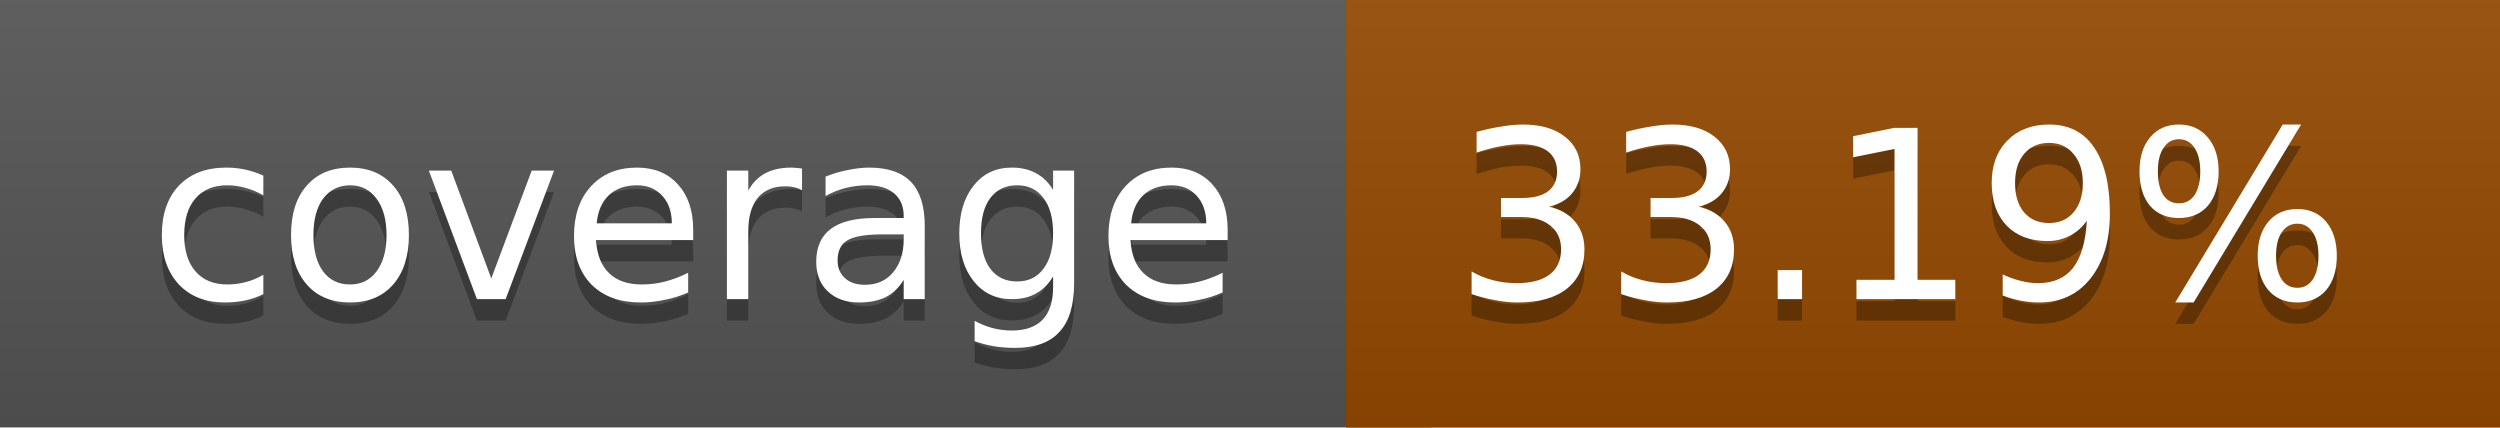
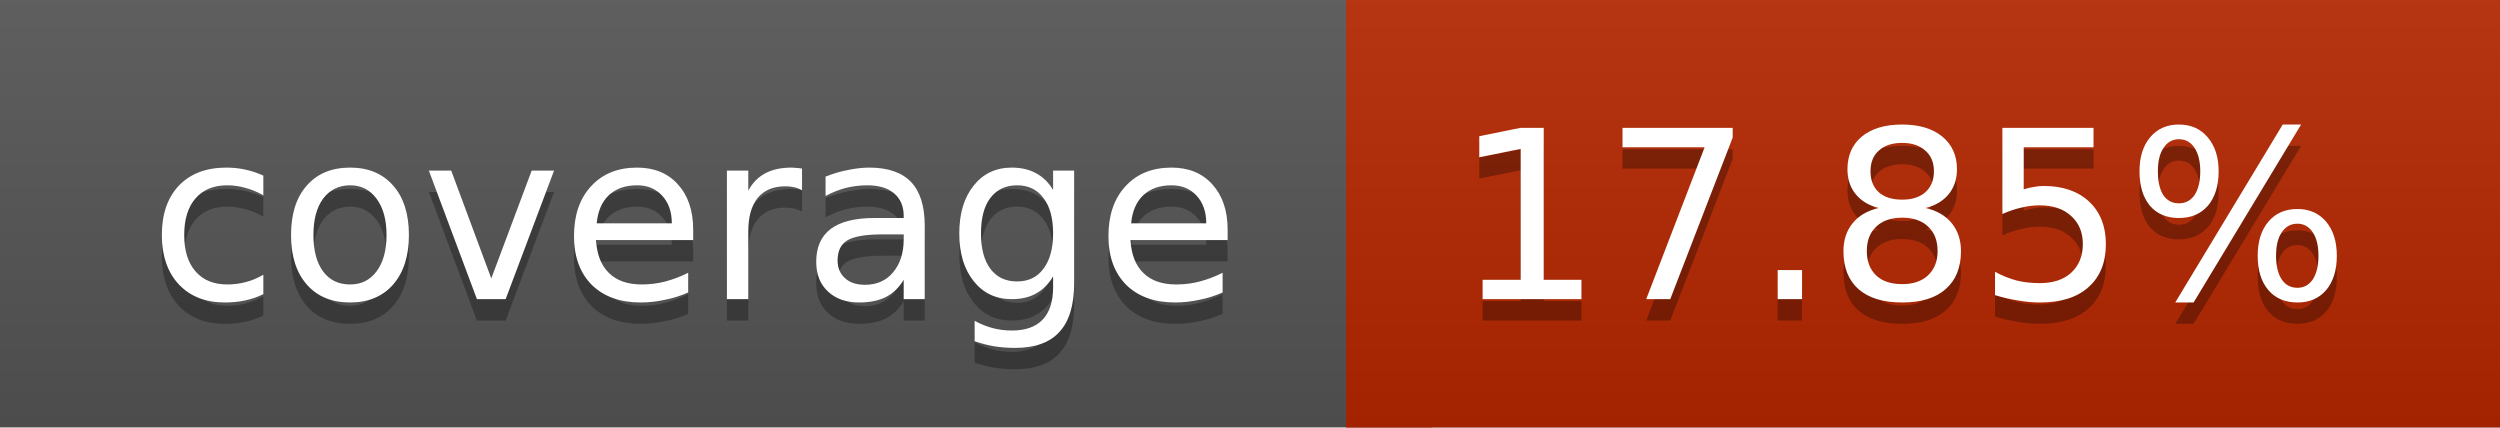
<svg xmlns="http://www.w3.org/2000/svg" width="117" height="20">
  <linearGradient id="a" x2="0" y2="100%">
    <stop offset="0" stop-color="#bbb" stop-opacity=".1" />
    <stop offset="1" stop-opacity=".1" />
  </linearGradient>
  <rect rx="0" width="117" height="20" fill="#555" />
-   <rect rx="0" x="63" width="54" height="20" fill="#944900" />
-   <path fill="#944900" d="M63 0h4v20h-4z" />
+   <rect rx="0" x="63" width="54" height="20" fill="#b62700" />
+   <path fill="#b62700" d="M63 0h4v20h-4z" />
  <rect rx="0" width="117" height="20" fill="url(#a)" />
  <g fill="#fff" text-anchor="middle" font-family="DejaVu Sans,Verdana,Geneva,sans-serif" font-size="11">
    <text x="32.5" y="15" fill="#010101" fill-opacity=".3">coverage</text>
    <text x="32.5" y="14">coverage</text>
-     <text x="89" y="15" fill="#010101" fill-opacity=".3">33.19%</text>
-     <text x="89" y="14">33.19%</text>
+     <text x="89" y="15" fill="#010101" fill-opacity=".3">17.85%</text>
+     <text x="89" y="14">17.85%</text>
  </g>
</svg>
